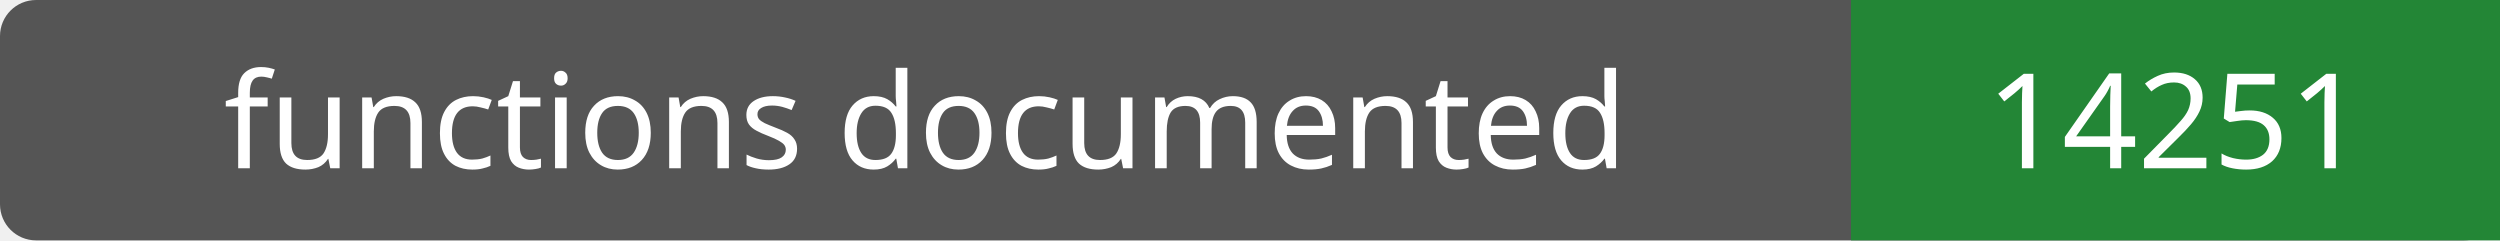
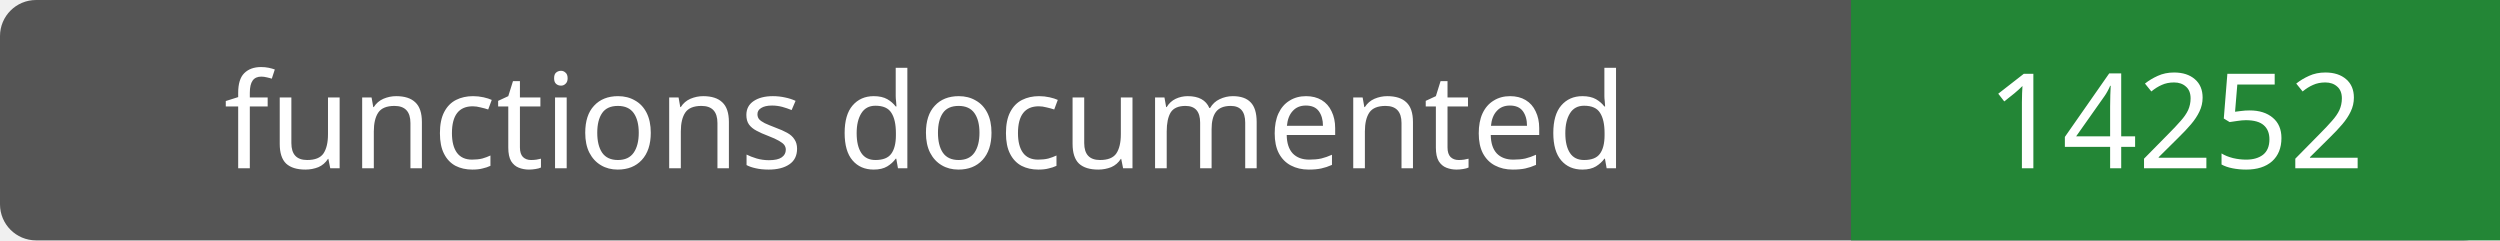
- <svg xmlns="http://www.w3.org/2000/svg" width="208" height="20" role="img" aria-label="functions documented: 14251">
+ <svg xmlns="http://www.w3.org/2000/svg" width="208" height="20" role="img" aria-label="functions documented: 14252">
  <rect width="208" height="20" rx="3" fill="#555" />
  <path fill="#238636" d="M154 0h54v20H154z" />
  <g fill="#fff" text-anchor="middle" font-family="Verdana,sans-serif" font-size="11">
    <text x="77.0" y="14">functions documented</text>
-     <text x="181.0" y="14">14251</text>
+     <text x="181.0" y="14">14252</text>
  </g>
</svg>
